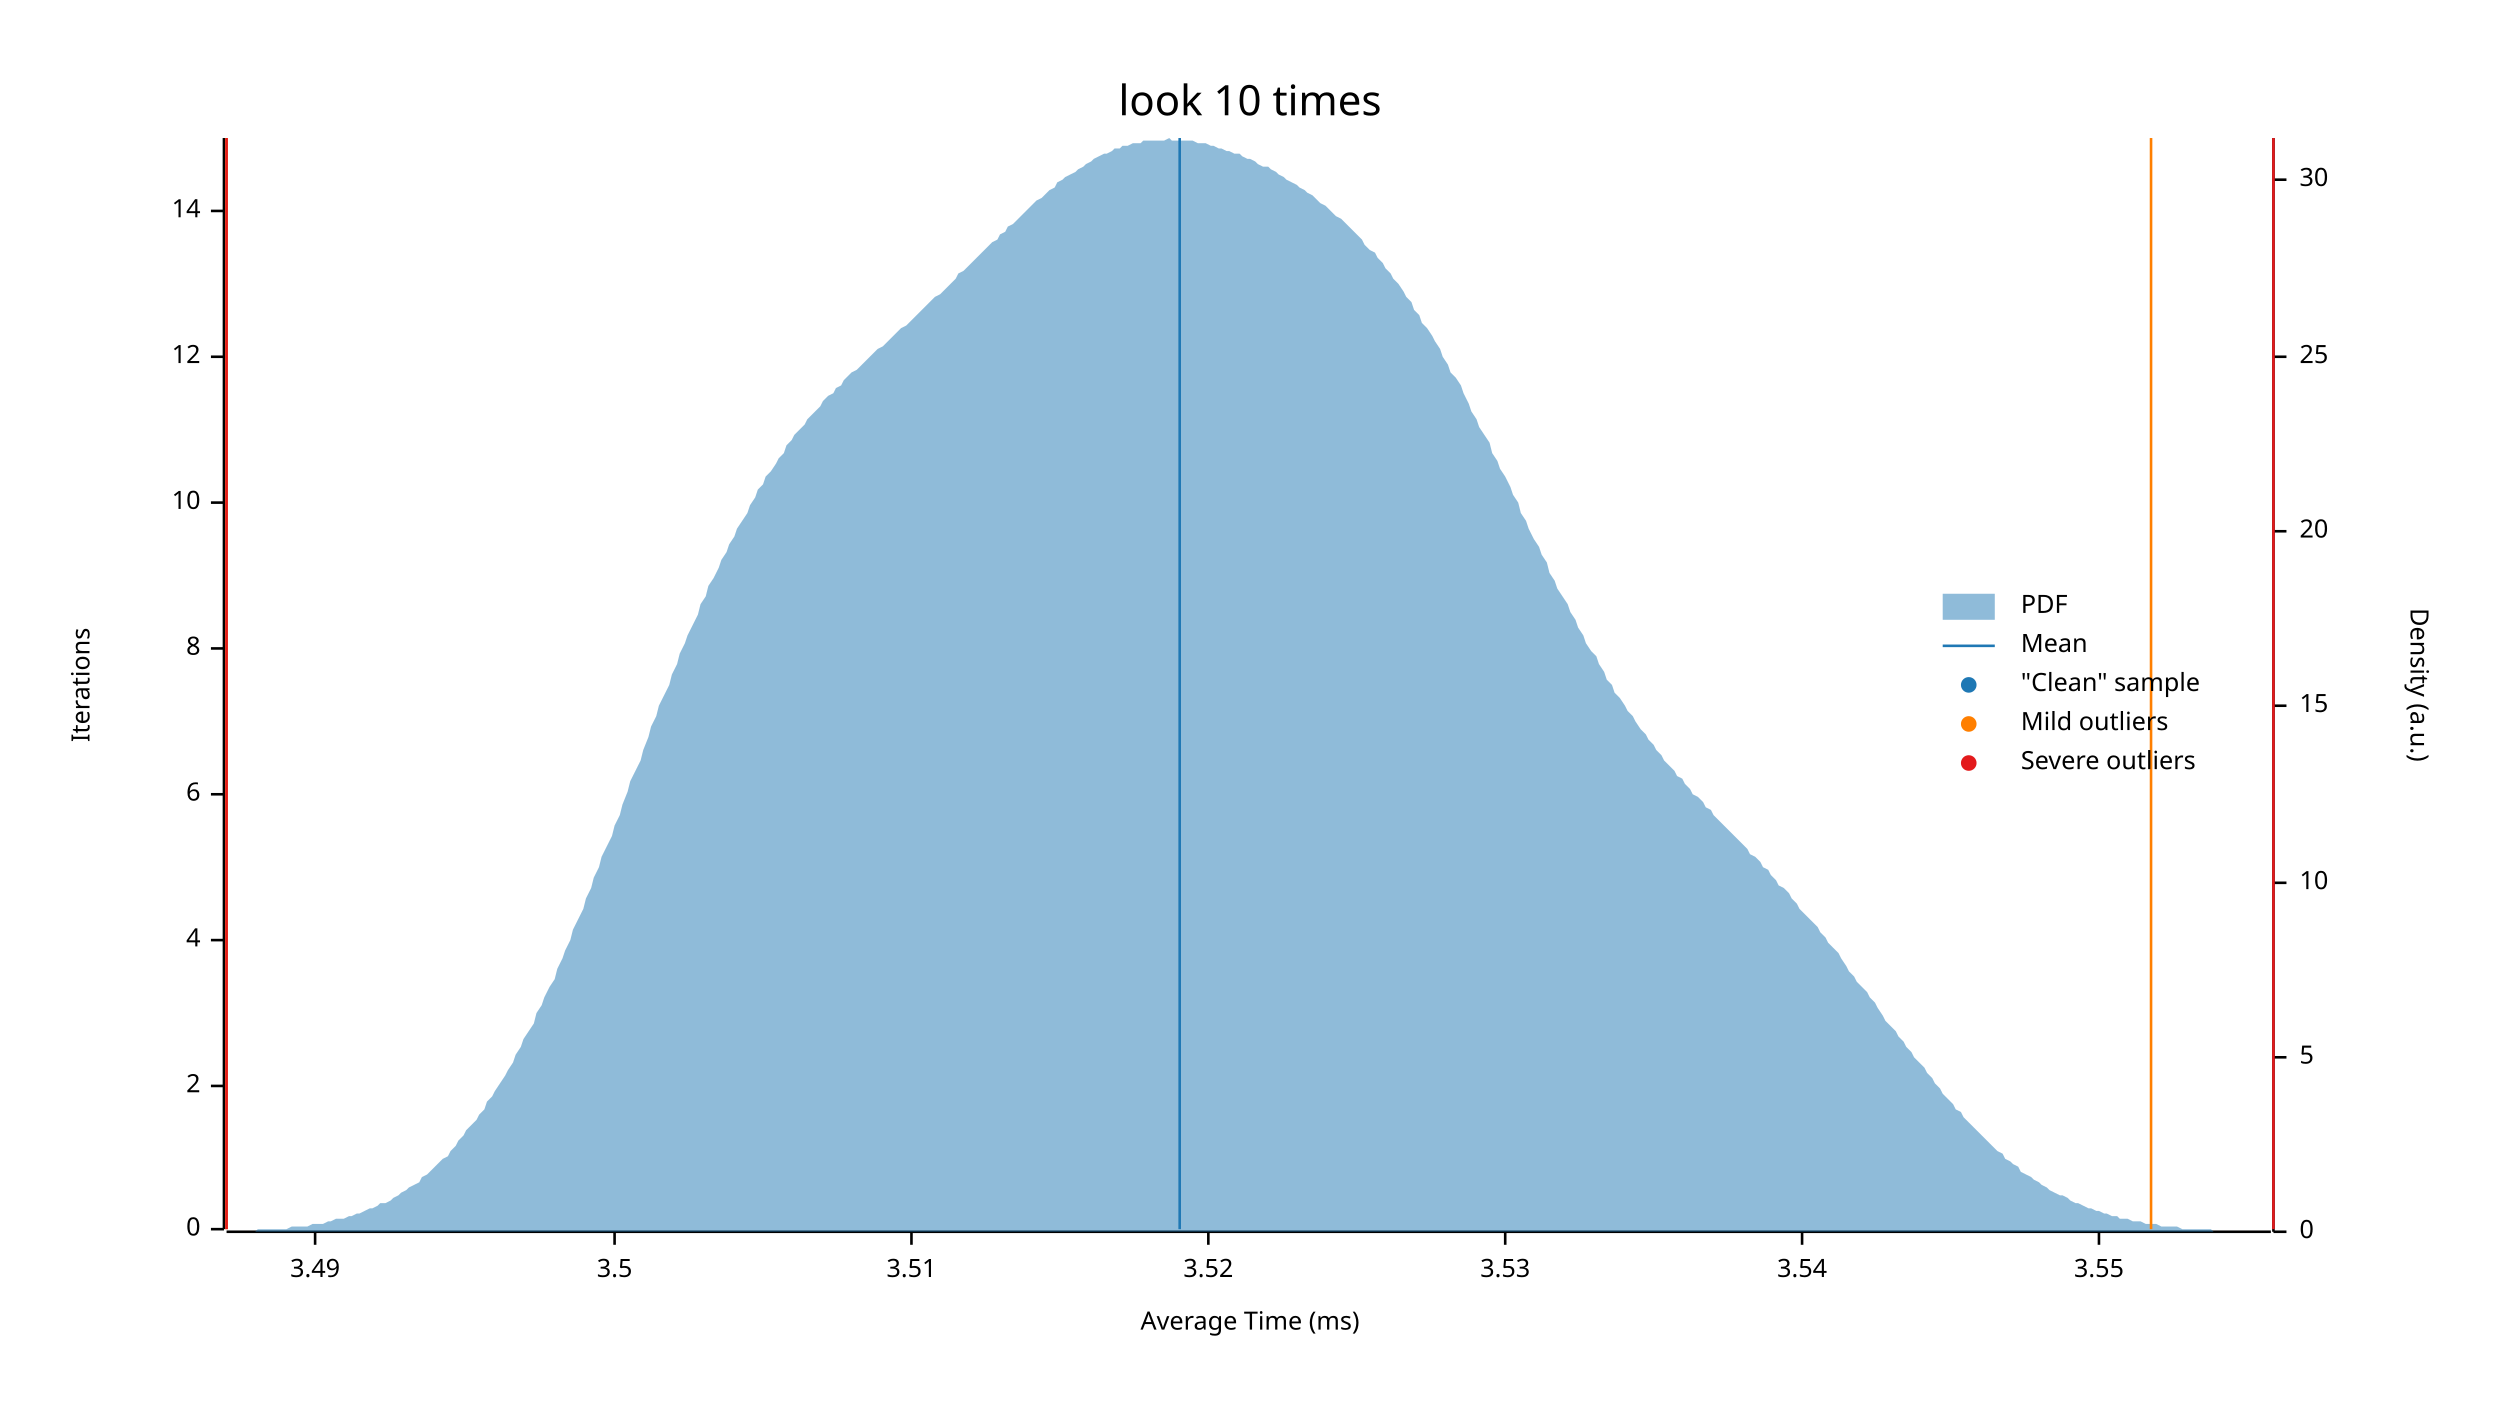
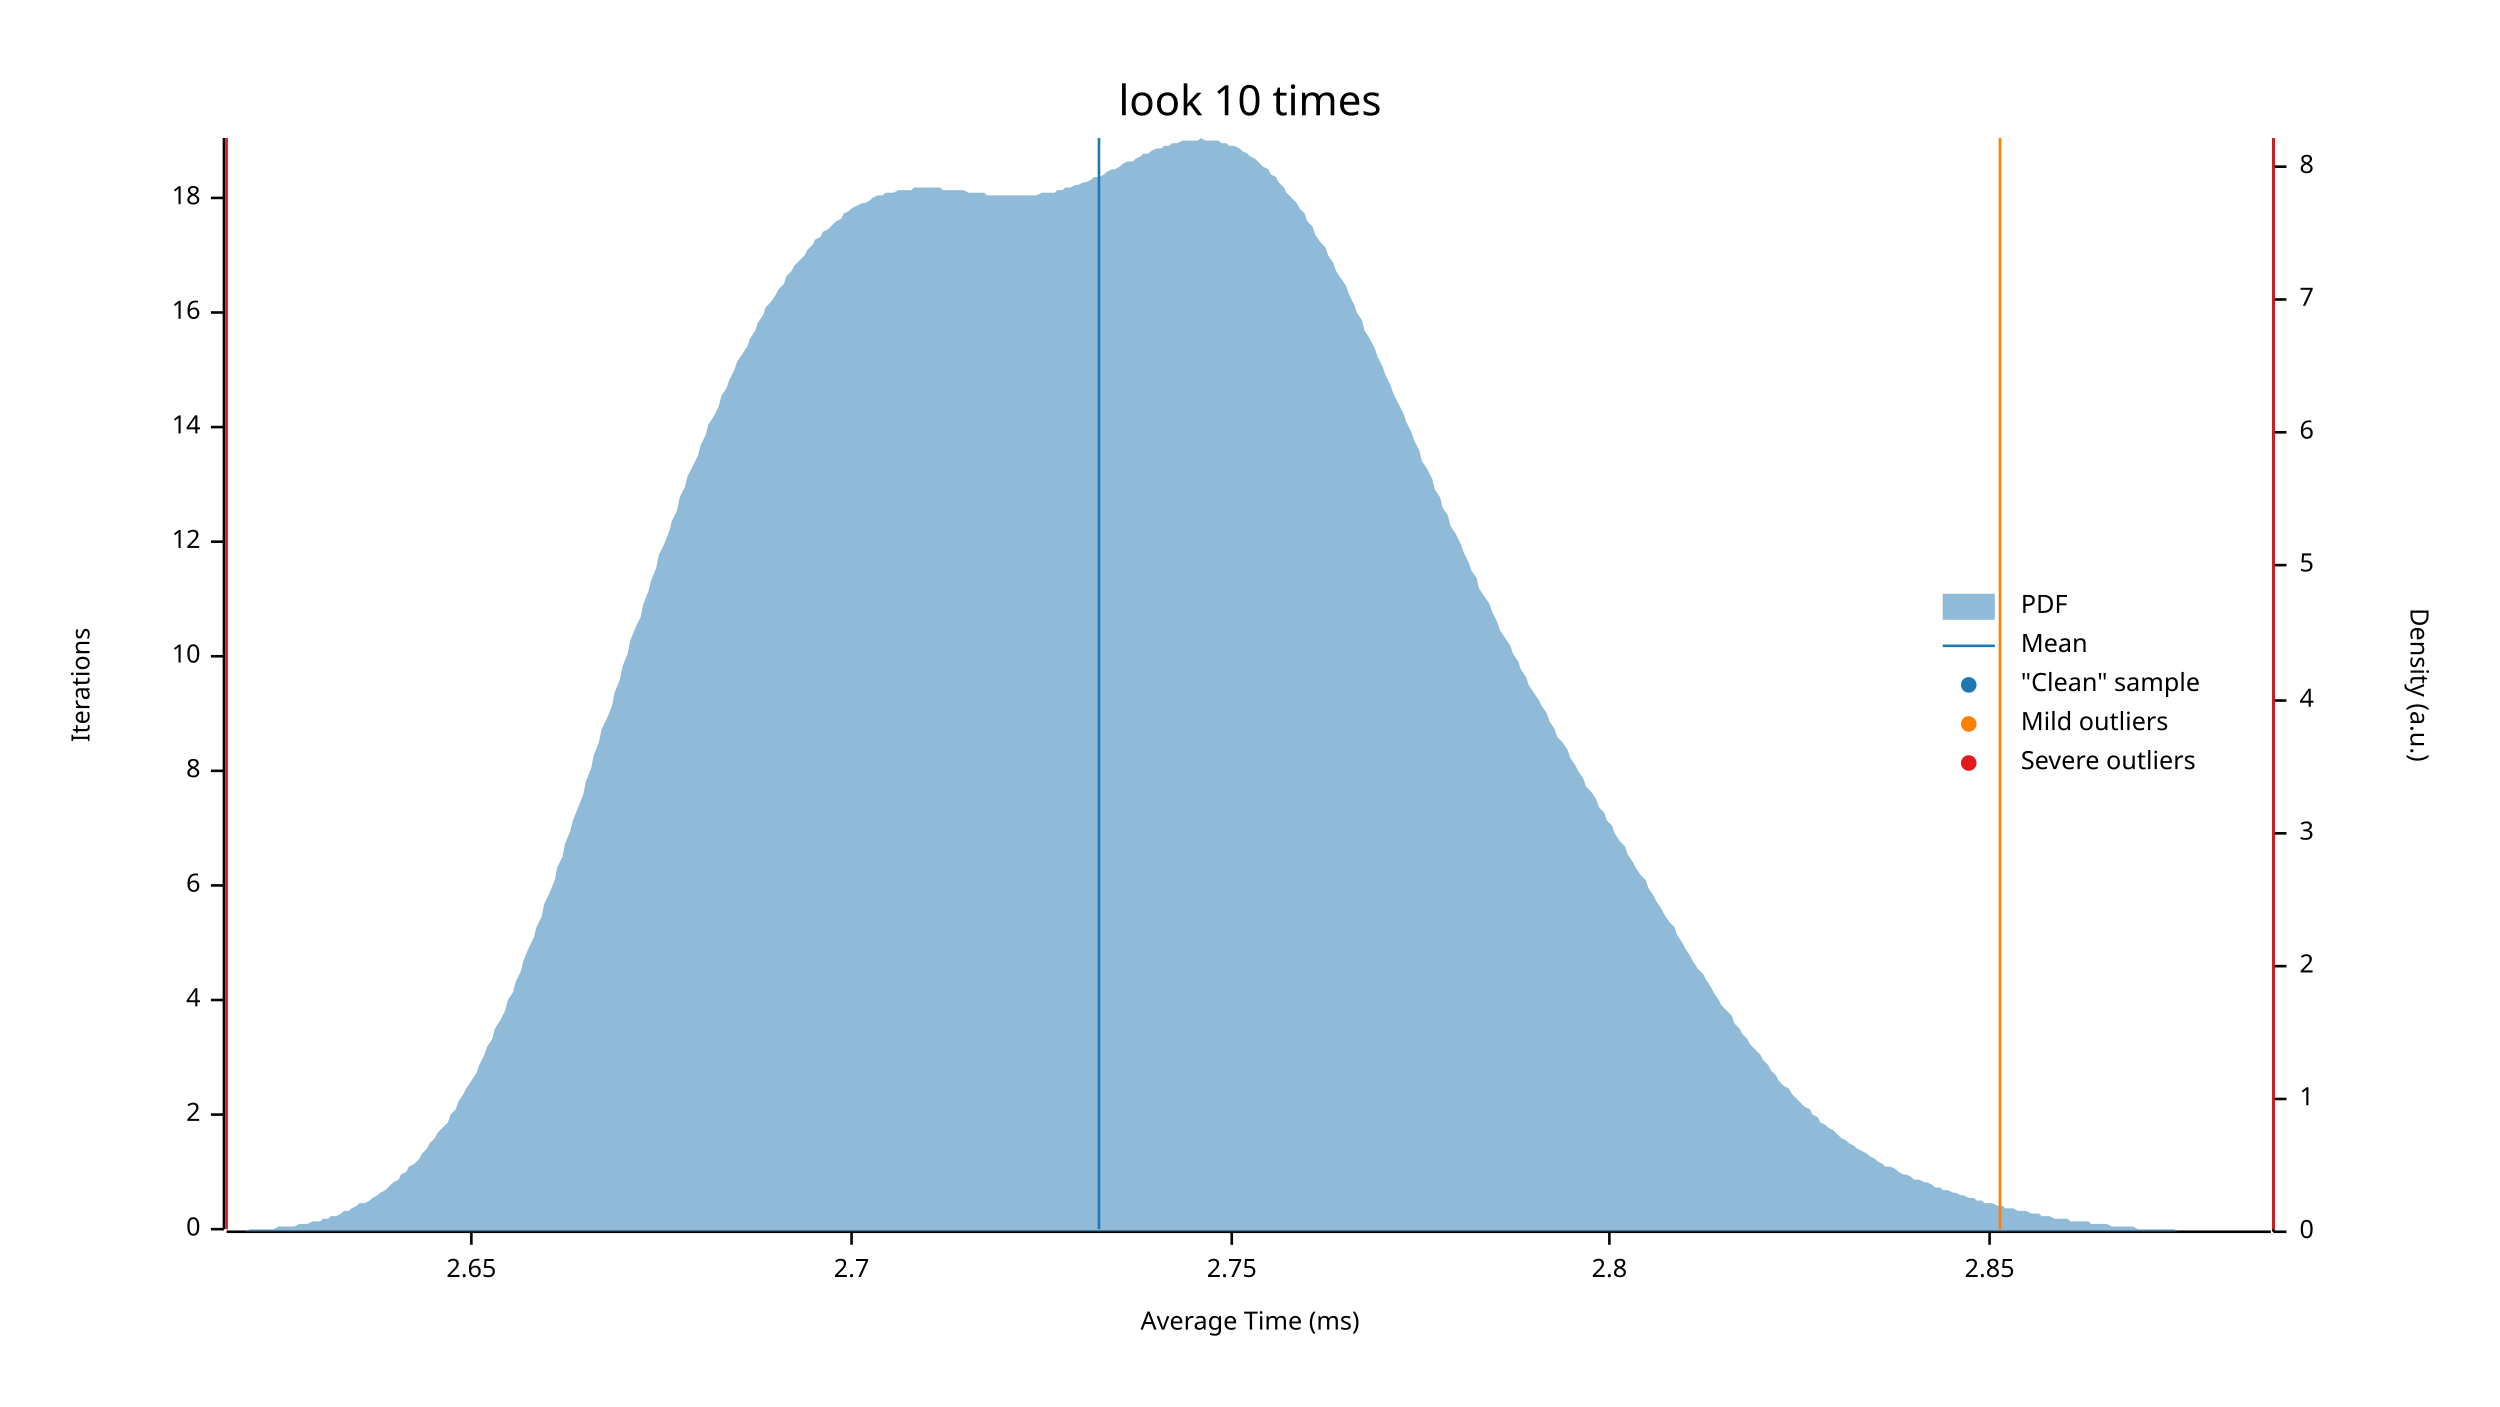
<svg xmlns="http://www.w3.org/2000/svg" width="960" height="540" viewBox="0 0 960 540">
  <text x="480" y="32" dy="0.76em" text-anchor="middle" font-family="sans-serif" font-size="16.129" opacity="1" fill="#000000">
look 10 times
</text>
  <text x="27" y="263" dy="0.76em" text-anchor="middle" font-family="sans-serif" font-size="9.677" opacity="1" fill="#000000" transform="rotate(270, 27, 263)">
Iterations
</text>
  <text x="480" y="513" dy="-0.5ex" text-anchor="middle" font-family="sans-serif" font-size="9.677" opacity="1" fill="#000000">
Average Time (ms)
</text>
  <polyline fill="none" opacity="1" stroke="#000000" stroke-width="1" points="86,53 86,472 " />
  <text x="77" y="472" dy="0.5ex" text-anchor="end" font-family="sans-serif" font-size="9.677" opacity="1" fill="#000000">
0
</text>
  <polyline fill="none" opacity="1" stroke="#000000" stroke-width="1" points="81,472 86,472 " />
-   <text x="77" y="417" dy="0.5ex" text-anchor="end" font-family="sans-serif" font-size="9.677" opacity="1" fill="#000000">
+   <text x="77" y="428" dy="0.5ex" text-anchor="end" font-family="sans-serif" font-size="9.677" opacity="1" fill="#000000">
2
</text>
-   <polyline fill="none" opacity="1" stroke="#000000" stroke-width="1" points="81,417 86,417 " />
-   <text x="77" y="361" dy="0.5ex" text-anchor="end" font-family="sans-serif" font-size="9.677" opacity="1" fill="#000000">
+   <polyline fill="none" opacity="1" stroke="#000000" stroke-width="1" points="81,428 86,428 " />
+   <text x="77" y="384" dy="0.5ex" text-anchor="end" font-family="sans-serif" font-size="9.677" opacity="1" fill="#000000">
4
</text>
-   <polyline fill="none" opacity="1" stroke="#000000" stroke-width="1" points="81,361 86,361 " />
-   <text x="77" y="305" dy="0.5ex" text-anchor="end" font-family="sans-serif" font-size="9.677" opacity="1" fill="#000000">
+   <polyline fill="none" opacity="1" stroke="#000000" stroke-width="1" points="81,384 86,384 " />
+   <text x="77" y="340" dy="0.5ex" text-anchor="end" font-family="sans-serif" font-size="9.677" opacity="1" fill="#000000">
6
</text>
-   <polyline fill="none" opacity="1" stroke="#000000" stroke-width="1" points="81,305 86,305 " />
-   <text x="77" y="249" dy="0.5ex" text-anchor="end" font-family="sans-serif" font-size="9.677" opacity="1" fill="#000000">
+   <polyline fill="none" opacity="1" stroke="#000000" stroke-width="1" points="81,340 86,340 " />
+   <text x="77" y="296" dy="0.5ex" text-anchor="end" font-family="sans-serif" font-size="9.677" opacity="1" fill="#000000">
8
</text>
-   <polyline fill="none" opacity="1" stroke="#000000" stroke-width="1" points="81,249 86,249 " />
-   <text x="77" y="193" dy="0.5ex" text-anchor="end" font-family="sans-serif" font-size="9.677" opacity="1" fill="#000000">
+   <polyline fill="none" opacity="1" stroke="#000000" stroke-width="1" points="81,296 86,296 " />
+   <text x="77" y="252" dy="0.5ex" text-anchor="end" font-family="sans-serif" font-size="9.677" opacity="1" fill="#000000">
10
</text>
-   <polyline fill="none" opacity="1" stroke="#000000" stroke-width="1" points="81,193 86,193 " />
-   <text x="77" y="137" dy="0.5ex" text-anchor="end" font-family="sans-serif" font-size="9.677" opacity="1" fill="#000000">
+   <polyline fill="none" opacity="1" stroke="#000000" stroke-width="1" points="81,252 86,252 " />
+   <text x="77" y="208" dy="0.5ex" text-anchor="end" font-family="sans-serif" font-size="9.677" opacity="1" fill="#000000">
12
</text>
-   <polyline fill="none" opacity="1" stroke="#000000" stroke-width="1" points="81,137 86,137 " />
-   <text x="77" y="81" dy="0.5ex" text-anchor="end" font-family="sans-serif" font-size="9.677" opacity="1" fill="#000000">
+   <polyline fill="none" opacity="1" stroke="#000000" stroke-width="1" points="81,208 86,208 " />
+   <text x="77" y="164" dy="0.5ex" text-anchor="end" font-family="sans-serif" font-size="9.677" opacity="1" fill="#000000">
14
</text>
-   <polyline fill="none" opacity="1" stroke="#000000" stroke-width="1" points="81,81 86,81 " />
+   <polyline fill="none" opacity="1" stroke="#000000" stroke-width="1" points="81,164 86,164 " />
+   <text x="77" y="120" dy="0.5ex" text-anchor="end" font-family="sans-serif" font-size="9.677" opacity="1" fill="#000000">
+ 16
+ </text>
+   <polyline fill="none" opacity="1" stroke="#000000" stroke-width="1" points="81,120 86,120 " />
+   <text x="77" y="76" dy="0.5ex" text-anchor="end" font-family="sans-serif" font-size="9.677" opacity="1" fill="#000000">
+ 18
+ </text>
+   <polyline fill="none" opacity="1" stroke="#000000" stroke-width="1" points="81,76 86,76 " />
  <polyline fill="none" opacity="1" stroke="#000000" stroke-width="1" points="87,473 872,473 " />
-   <text x="121" y="483" dy="0.76em" text-anchor="middle" font-family="sans-serif" font-size="9.677" opacity="1" fill="#000000">
- 3.49
+   <text x="181" y="483" dy="0.76em" text-anchor="middle" font-family="sans-serif" font-size="9.677" opacity="1" fill="#000000">
+ 2.65
</text>
-   <polyline fill="none" opacity="1" stroke="#000000" stroke-width="1" points="121,473 121,478 " />
-   <text x="236" y="483" dy="0.76em" text-anchor="middle" font-family="sans-serif" font-size="9.677" opacity="1" fill="#000000">
- 3.5
+   <polyline fill="none" opacity="1" stroke="#000000" stroke-width="1" points="181,473 181,478 " />
+   <text x="327" y="483" dy="0.76em" text-anchor="middle" font-family="sans-serif" font-size="9.677" opacity="1" fill="#000000">
+ 2.7
</text>
-   <polyline fill="none" opacity="1" stroke="#000000" stroke-width="1" points="236,473 236,478 " />
-   <text x="350" y="483" dy="0.76em" text-anchor="middle" font-family="sans-serif" font-size="9.677" opacity="1" fill="#000000">
- 3.51
+   <polyline fill="none" opacity="1" stroke="#000000" stroke-width="1" points="327,473 327,478 " />
+   <text x="473" y="483" dy="0.76em" text-anchor="middle" font-family="sans-serif" font-size="9.677" opacity="1" fill="#000000">
+ 2.75
</text>
-   <polyline fill="none" opacity="1" stroke="#000000" stroke-width="1" points="350,473 350,478 " />
-   <text x="464" y="483" dy="0.76em" text-anchor="middle" font-family="sans-serif" font-size="9.677" opacity="1" fill="#000000">
- 3.52
+   <polyline fill="none" opacity="1" stroke="#000000" stroke-width="1" points="473,473 473,478 " />
+   <text x="618" y="483" dy="0.76em" text-anchor="middle" font-family="sans-serif" font-size="9.677" opacity="1" fill="#000000">
+ 2.8
</text>
-   <polyline fill="none" opacity="1" stroke="#000000" stroke-width="1" points="464,473 464,478 " />
-   <text x="578" y="483" dy="0.76em" text-anchor="middle" font-family="sans-serif" font-size="9.677" opacity="1" fill="#000000">
- 3.53
+   <polyline fill="none" opacity="1" stroke="#000000" stroke-width="1" points="618,473 618,478 " />
+   <text x="764" y="483" dy="0.76em" text-anchor="middle" font-family="sans-serif" font-size="9.677" opacity="1" fill="#000000">
+ 2.85
</text>
-   <polyline fill="none" opacity="1" stroke="#000000" stroke-width="1" points="578,473 578,478 " />
-   <text x="692" y="483" dy="0.76em" text-anchor="middle" font-family="sans-serif" font-size="9.677" opacity="1" fill="#000000">
- 3.54
- </text>
-   <polyline fill="none" opacity="1" stroke="#000000" stroke-width="1" points="692,473 692,478 " />
-   <text x="806" y="483" dy="0.76em" text-anchor="middle" font-family="sans-serif" font-size="9.677" opacity="1" fill="#000000">
- 3.55
- </text>
-   <polyline fill="none" opacity="1" stroke="#000000" stroke-width="1" points="806,473 806,478 " />
+   <polyline fill="none" opacity="1" stroke="#000000" stroke-width="1" points="764,473 764,478 " />
  <text x="933" y="263" dy="0.76em" text-anchor="middle" font-family="sans-serif" font-size="9.677" opacity="1" fill="#000000" transform="rotate(90, 933, 263)">
Density (a.u.)
</text>
  <polyline fill="none" opacity="1" stroke="#000000" stroke-width="1" points="873,53 873,473 " />
  <text x="883" y="473" dy="0.5ex" text-anchor="start" font-family="sans-serif" font-size="9.677" opacity="1" fill="#000000">
0
</text>
  <polyline fill="none" opacity="1" stroke="#000000" stroke-width="1" points="873,473 878,473 " />
-   <text x="883" y="406" dy="0.5ex" text-anchor="start" font-family="sans-serif" font-size="9.677" opacity="1" fill="#000000">
+   <text x="883" y="422" dy="0.5ex" text-anchor="start" font-family="sans-serif" font-size="9.677" opacity="1" fill="#000000">
+ 1
+ </text>
+   <polyline fill="none" opacity="1" stroke="#000000" stroke-width="1" points="873,422 878,422 " />
+   <text x="883" y="371" dy="0.5ex" text-anchor="start" font-family="sans-serif" font-size="9.677" opacity="1" fill="#000000">
+ 2
+ </text>
+   <polyline fill="none" opacity="1" stroke="#000000" stroke-width="1" points="873,371 878,371 " />
+   <text x="883" y="320" dy="0.5ex" text-anchor="start" font-family="sans-serif" font-size="9.677" opacity="1" fill="#000000">
+ 3
+ </text>
+   <polyline fill="none" opacity="1" stroke="#000000" stroke-width="1" points="873,320 878,320 " />
+   <text x="883" y="269" dy="0.5ex" text-anchor="start" font-family="sans-serif" font-size="9.677" opacity="1" fill="#000000">
+ 4
+ </text>
+   <polyline fill="none" opacity="1" stroke="#000000" stroke-width="1" points="873,269 878,269 " />
+   <text x="883" y="217" dy="0.5ex" text-anchor="start" font-family="sans-serif" font-size="9.677" opacity="1" fill="#000000">
5
</text>
-   <polyline fill="none" opacity="1" stroke="#000000" stroke-width="1" points="873,406 878,406 " />
-   <text x="883" y="339" dy="0.5ex" text-anchor="start" font-family="sans-serif" font-size="9.677" opacity="1" fill="#000000">
- 10
+   <polyline fill="none" opacity="1" stroke="#000000" stroke-width="1" points="873,217 878,217 " />
+   <text x="883" y="166" dy="0.5ex" text-anchor="start" font-family="sans-serif" font-size="9.677" opacity="1" fill="#000000">
+ 6
</text>
-   <polyline fill="none" opacity="1" stroke="#000000" stroke-width="1" points="873,339 878,339 " />
-   <text x="883" y="271" dy="0.5ex" text-anchor="start" font-family="sans-serif" font-size="9.677" opacity="1" fill="#000000">
- 15
+   <polyline fill="none" opacity="1" stroke="#000000" stroke-width="1" points="873,166 878,166 " />
+   <text x="883" y="115" dy="0.5ex" text-anchor="start" font-family="sans-serif" font-size="9.677" opacity="1" fill="#000000">
+ 7
</text>
-   <polyline fill="none" opacity="1" stroke="#000000" stroke-width="1" points="873,271 878,271 " />
-   <text x="883" y="204" dy="0.5ex" text-anchor="start" font-family="sans-serif" font-size="9.677" opacity="1" fill="#000000">
- 20
+   <polyline fill="none" opacity="1" stroke="#000000" stroke-width="1" points="873,115 878,115 " />
+   <text x="883" y="64" dy="0.5ex" text-anchor="start" font-family="sans-serif" font-size="9.677" opacity="1" fill="#000000">
+ 8
</text>
-   <polyline fill="none" opacity="1" stroke="#000000" stroke-width="1" points="873,204 878,204 " />
-   <text x="883" y="137" dy="0.5ex" text-anchor="start" font-family="sans-serif" font-size="9.677" opacity="1" fill="#000000">
- 25
- </text>
-   <polyline fill="none" opacity="1" stroke="#000000" stroke-width="1" points="873,137 878,137 " />
-   <text x="883" y="69" dy="0.5ex" text-anchor="start" font-family="sans-serif" font-size="9.677" opacity="1" fill="#000000">
- 30
- </text>
-   <polyline fill="none" opacity="1" stroke="#000000" stroke-width="1" points="873,69 878,69 " />
-   <polygon opacity="0.5" fill="#1F78B4" points="87,473 88,473 90,473 91,473 93,473 94,473 96,473 98,473 99,472 101,472 102,472 104,472 105,472 107,472 109,472 110,472 112,471 113,471 115,471 116,471 118,471 120,470 121,470 123,470 124,470 126,469 127,469 129,468 131,468 132,468 134,467 135,467 137,466 138,466 140,465 142,464 143,464 145,463 146,462 148,462 150,461 151,460 153,459 154,458 156,457 157,456 159,455 161,454 162,452 164,451 165,450 167,448 168,447 170,445 172,444 173,442 175,440 176,438 178,436 179,434 181,432 183,430 184,428 186,426 187,423 189,421 190,419 192,416 194,413 195,411 197,408 198,405 200,402 201,399 203,396 205,393 206,389 208,386 209,383 211,379 213,376 214,372 216,368 217,365 219,361 220,357 222,353 224,349 225,345 227,341 228,337 230,333 231,329 233,325 235,321 236,317 238,313 239,309 241,304 242,300 244,296 246,292 247,288 249,283 250,279 252,275 253,271 255,267 257,263 258,259 260,255 261,251 263,247 264,244 266,240 268,236 269,232 271,229 272,225 274,222 276,218 277,215 279,212 280,209 282,206 283,203 285,200 287,197 288,194 290,191 291,188 293,186 294,183 296,181 298,178 299,176 301,174 302,171 304,169 305,167 307,165 309,163 310,161 312,159 313,158 315,156 316,154 318,152 320,151 321,149 323,148 324,146 326,144 327,143 329,142 331,140 332,139 334,137 335,136 337,134 339,133 340,132 342,130 343,129 345,127 346,126 348,125 350,123 351,122 353,120 354,119 356,117 357,116 359,114 361,113 362,112 364,110 365,109 367,107 368,105 370,104 372,102 373,101 375,99 376,98 378,96 379,95 381,93 383,92 384,90 386,89 387,87 389,86 391,84 392,83 394,81 395,80 397,78 398,77 400,76 402,74 403,73 405,72 406,70 408,69 409,68 411,67 413,66 414,65 416,64 417,63 419,62 420,61 422,60 424,59 425,59 427,58 428,57 430,57 431,56 433,56 435,55 436,55 438,55 439,54 441,54 442,54 444,54 446,54 447,54 449,53 450,54 452,54 454,54 455,54 457,54 458,54 460,55 461,55 463,55 465,56 466,56 468,57 469,57 471,58 472,58 474,59 476,59 477,60 479,61 480,61 482,62 483,63 485,64 487,64 488,65 490,66 491,67 493,68 494,69 496,70 498,71 499,72 501,73 502,74 504,75 505,76 507,78 509,79 510,80 512,82 513,83 515,84 517,86 518,87 520,89 521,90 523,92 524,94 526,96 528,97 529,99 531,101 532,103 534,105 535,107 537,109 539,112 540,114 542,116 543,119 545,121 546,124 548,126 550,129 551,131 553,134 554,137 556,140 557,143 559,145 561,148 562,151 564,155 565,158 567,161 568,164 570,167 572,170 573,174 575,177 576,180 578,183 580,187 581,190 583,193 584,197 586,200 587,203 589,207 591,210 592,213 594,216 595,220 597,223 598,226 600,229 602,232 603,235 605,238 606,241 608,244 609,247 611,250 613,252 614,255 616,258 617,261 619,263 620,266 622,268 624,271 625,273 627,275 628,277 630,280 632,282 633,284 635,286 636,288 638,290 639,292 641,294 643,296 644,298 646,299 647,301 649,303 650,305 652,306 654,308 655,310 657,311 658,313 660,315 661,316 663,318 665,320 666,321 668,323 669,324 671,326 672,328 674,329 676,331 677,333 679,334 680,336 682,338 683,340 685,341 687,343 688,345 690,347 691,349 693,351 695,353 696,354 698,356 699,358 701,360 702,362 704,364 706,366 707,368 709,371 710,373 712,375 713,377 715,379 717,381 718,383 720,385 721,387 723,390 724,392 726,394 728,396 729,398 731,400 732,402 734,404 735,406 737,408 739,410 740,412 742,414 743,416 745,418 746,420 748,422 750,424 751,426 753,427 754,429 756,431 758,433 759,434 761,436 762,437 764,439 765,440 767,442 769,443 770,445 772,446 773,447 775,448 776,450 778,451 780,452 781,453 783,454 784,455 786,456 787,457 789,458 791,459 792,459 794,460 795,461 797,462 798,462 800,463 802,464 803,464 805,465 806,465 808,466 809,466 811,467 813,467 814,468 816,468 817,468 819,469 821,469 822,469 824,470 825,470 827,470 828,470 830,471 832,471 833,471 835,471 836,471 838,472 839,472 841,472 843,472 844,472 846,472 847,472 849,472 850,473 852,473 854,473 855,473 857,473 858,473 860,473 861,473 863,473 865,473 866,473 868,473 869,473 871,473 873,473 873,473 87,473 " />
-   <polyline fill="none" opacity="1" stroke="#1F78B4" stroke-width="1" points="453,472 453,53 " />
+   <polyline fill="none" opacity="1" stroke="#000000" stroke-width="1" points="873,64 878,64 " />
+   <polygon opacity="0.5" fill="#1F78B4" points="87,473 88,473 90,473 91,473 93,473 94,473 96,472 98,472 99,472 101,472 102,472 104,472 105,472 107,471 109,471 110,471 112,471 113,471 115,470 116,470 118,470 120,469 121,469 123,469 124,468 126,468 127,467 129,467 131,466 132,465 134,465 135,464 137,463 138,462 140,462 142,461 143,460 145,459 146,458 148,457 150,455 151,454 153,453 154,451 156,450 157,448 159,447 161,445 162,443 164,441 165,439 167,437 168,435 170,433 172,431 173,428 175,426 176,423 178,420 179,418 181,415 183,412 184,409 186,405 187,402 189,399 190,395 192,392 194,388 195,384 197,381 198,377 200,373 201,369 203,364 205,360 206,356 208,352 209,347 211,343 213,338 214,333 216,329 217,324 219,319 220,315 222,310 224,305 225,300 227,295 228,290 230,285 231,280 233,276 235,271 236,266 238,261 239,256 241,251 242,246 244,241 246,237 247,232 249,227 250,223 252,218 253,213 255,209 257,204 258,200 260,196 261,191 263,187 264,183 266,179 268,175 269,171 271,167 272,163 274,160 276,156 277,152 279,149 280,146 282,142 283,139 285,136 287,133 288,130 290,127 291,124 293,121 294,118 296,116 298,113 299,111 301,109 302,106 304,104 305,102 307,100 309,98 310,96 312,94 313,92 315,91 316,89 318,88 320,86 321,85 323,84 324,82 326,81 327,80 329,79 331,78 332,78 334,77 335,76 337,75 339,75 340,74 342,74 343,74 345,73 346,73 348,73 350,73 351,72 353,72 354,72 356,72 357,72 359,72 361,72 362,73 364,73 365,73 367,73 368,73 370,73 372,74 373,74 375,74 376,74 378,74 379,75 381,75 383,75 384,75 386,75 387,75 389,75 391,75 392,75 394,75 395,75 397,75 398,75 400,74 402,74 403,74 405,74 406,73 408,73 409,72 411,72 413,71 414,71 416,70 417,70 419,69 420,68 422,68 424,67 425,66 427,65 428,65 430,64 431,63 433,62 435,62 436,61 438,60 439,59 441,59 442,58 444,57 446,57 447,56 449,56 450,55 452,55 454,54 455,54 457,54 458,54 460,54 461,53 463,54 465,54 466,54 468,54 469,55 471,55 472,56 474,56 476,57 477,58 479,59 480,60 482,61 483,62 485,64 487,65 488,67 490,68 491,70 493,72 494,74 496,76 498,78 499,80 501,82 502,85 504,87 505,90 507,93 509,95 510,98 512,101 513,104 515,107 517,110 518,113 520,117 521,120 523,123 524,127 526,130 528,134 529,137 531,141 532,144 534,148 535,151 537,155 539,159 540,162 542,166 543,169 545,173 546,177 548,180 550,184 551,188 553,191 554,195 556,198 557,202 559,205 561,209 562,212 564,216 565,219 567,222 568,226 570,229 572,232 573,235 575,239 576,242 578,245 580,248 581,251 583,254 584,257 586,260 587,263 589,266 591,269 592,271 594,274 595,277 597,280 598,283 600,285 602,288 603,291 605,294 606,296 608,299 609,302 611,304 613,307 614,310 616,312 617,315 619,317 620,320 622,323 624,325 625,328 627,331 628,333 630,336 632,338 633,341 635,344 636,346 638,349 639,351 641,354 643,356 644,359 646,362 647,364 649,367 650,369 652,372 654,374 655,376 657,379 658,381 660,384 661,386 663,388 665,390 666,393 668,395 669,397 671,399 672,401 674,403 676,405 677,407 679,409 680,411 682,413 683,415 685,417 687,418 688,420 690,422 691,423 693,425 695,426 696,428 698,429 699,431 701,432 702,433 704,434 706,436 707,437 709,438 710,439 712,440 713,441 715,442 717,443 718,444 720,445 721,446 723,447 724,448 726,448 728,449 729,450 731,451 732,451 734,452 735,453 737,453 739,454 740,454 742,455 743,456 745,456 746,457 748,457 750,458 751,458 753,459 754,459 756,460 758,460 759,461 761,461 762,462 764,462 765,462 767,463 769,463 770,464 772,464 773,464 775,465 776,465 778,465 780,466 781,466 783,466 784,467 786,467 787,467 789,468 791,468 792,468 794,468 795,469 797,469 798,469 800,469 802,469 803,470 805,470 806,470 808,470 809,470 811,471 813,471 814,471 816,471 817,471 819,471 821,472 822,472 824,472 825,472 827,472 828,472 830,472 832,472 833,472 835,472 836,473 838,473 839,473 841,473 843,473 844,473 846,473 847,473 849,473 850,473 852,473 854,473 855,473 857,473 858,473 860,473 861,473 863,473 865,473 866,473 868,473 869,473 871,473 873,473 873,473 87,473 " />
+   <polyline fill="none" opacity="1" stroke="#1F78B4" stroke-width="1" points="422,472 422,53 " />
  <polyline fill="none" opacity="1" stroke="#FF7F00" stroke-width="1" points="87,472 87,53 " />
-   <polyline fill="none" opacity="1" stroke="#FF7F00" stroke-width="1" points="826,472 826,53 " />
+   <polyline fill="none" opacity="1" stroke="#FF7F00" stroke-width="1" points="768,472 768,53 " />
  <polyline fill="none" opacity="1" stroke="#E31A1C" stroke-width="1" points="87,472 87,53 " />
  <polyline fill="none" opacity="1" stroke="#E31A1C" stroke-width="1" points="873,472 873,53 " />
  <text x="776" y="228" dy="0.76em" text-anchor="start" font-family="sans-serif" font-size="9.677" opacity="1" fill="#000000">
PDF
</text>
  <text x="776" y="243" dy="0.76em" text-anchor="start" font-family="sans-serif" font-size="9.677" opacity="1" fill="#000000">
Mean
</text>
  <text x="776" y="258" dy="0.76em" text-anchor="start" font-family="sans-serif" font-size="9.677" opacity="1" fill="#000000">
"Clean" sample
</text>
  <text x="776" y="273" dy="0.76em" text-anchor="start" font-family="sans-serif" font-size="9.677" opacity="1" fill="#000000">
Mild outliers
</text>
  <text x="776" y="288" dy="0.76em" text-anchor="start" font-family="sans-serif" font-size="9.677" opacity="1" fill="#000000">
Severe outliers
</text>
  <rect x="746" y="228" width="20" height="10" opacity="0.5" fill="#1F78B4" stroke="none" />
  <polyline fill="none" opacity="1" stroke="#1F78B4" stroke-width="1" points="746,248 766,248 " />
  <circle cx="756" cy="263" r="3" opacity="1" fill="#1F78B4" stroke="none" stroke-width="1" />
  <circle cx="756" cy="278" r="3" opacity="1" fill="#FF7F00" stroke="none" stroke-width="1" />
  <circle cx="756" cy="293" r="3" opacity="1" fill="#E31A1C" stroke="none" stroke-width="1" />
</svg>
